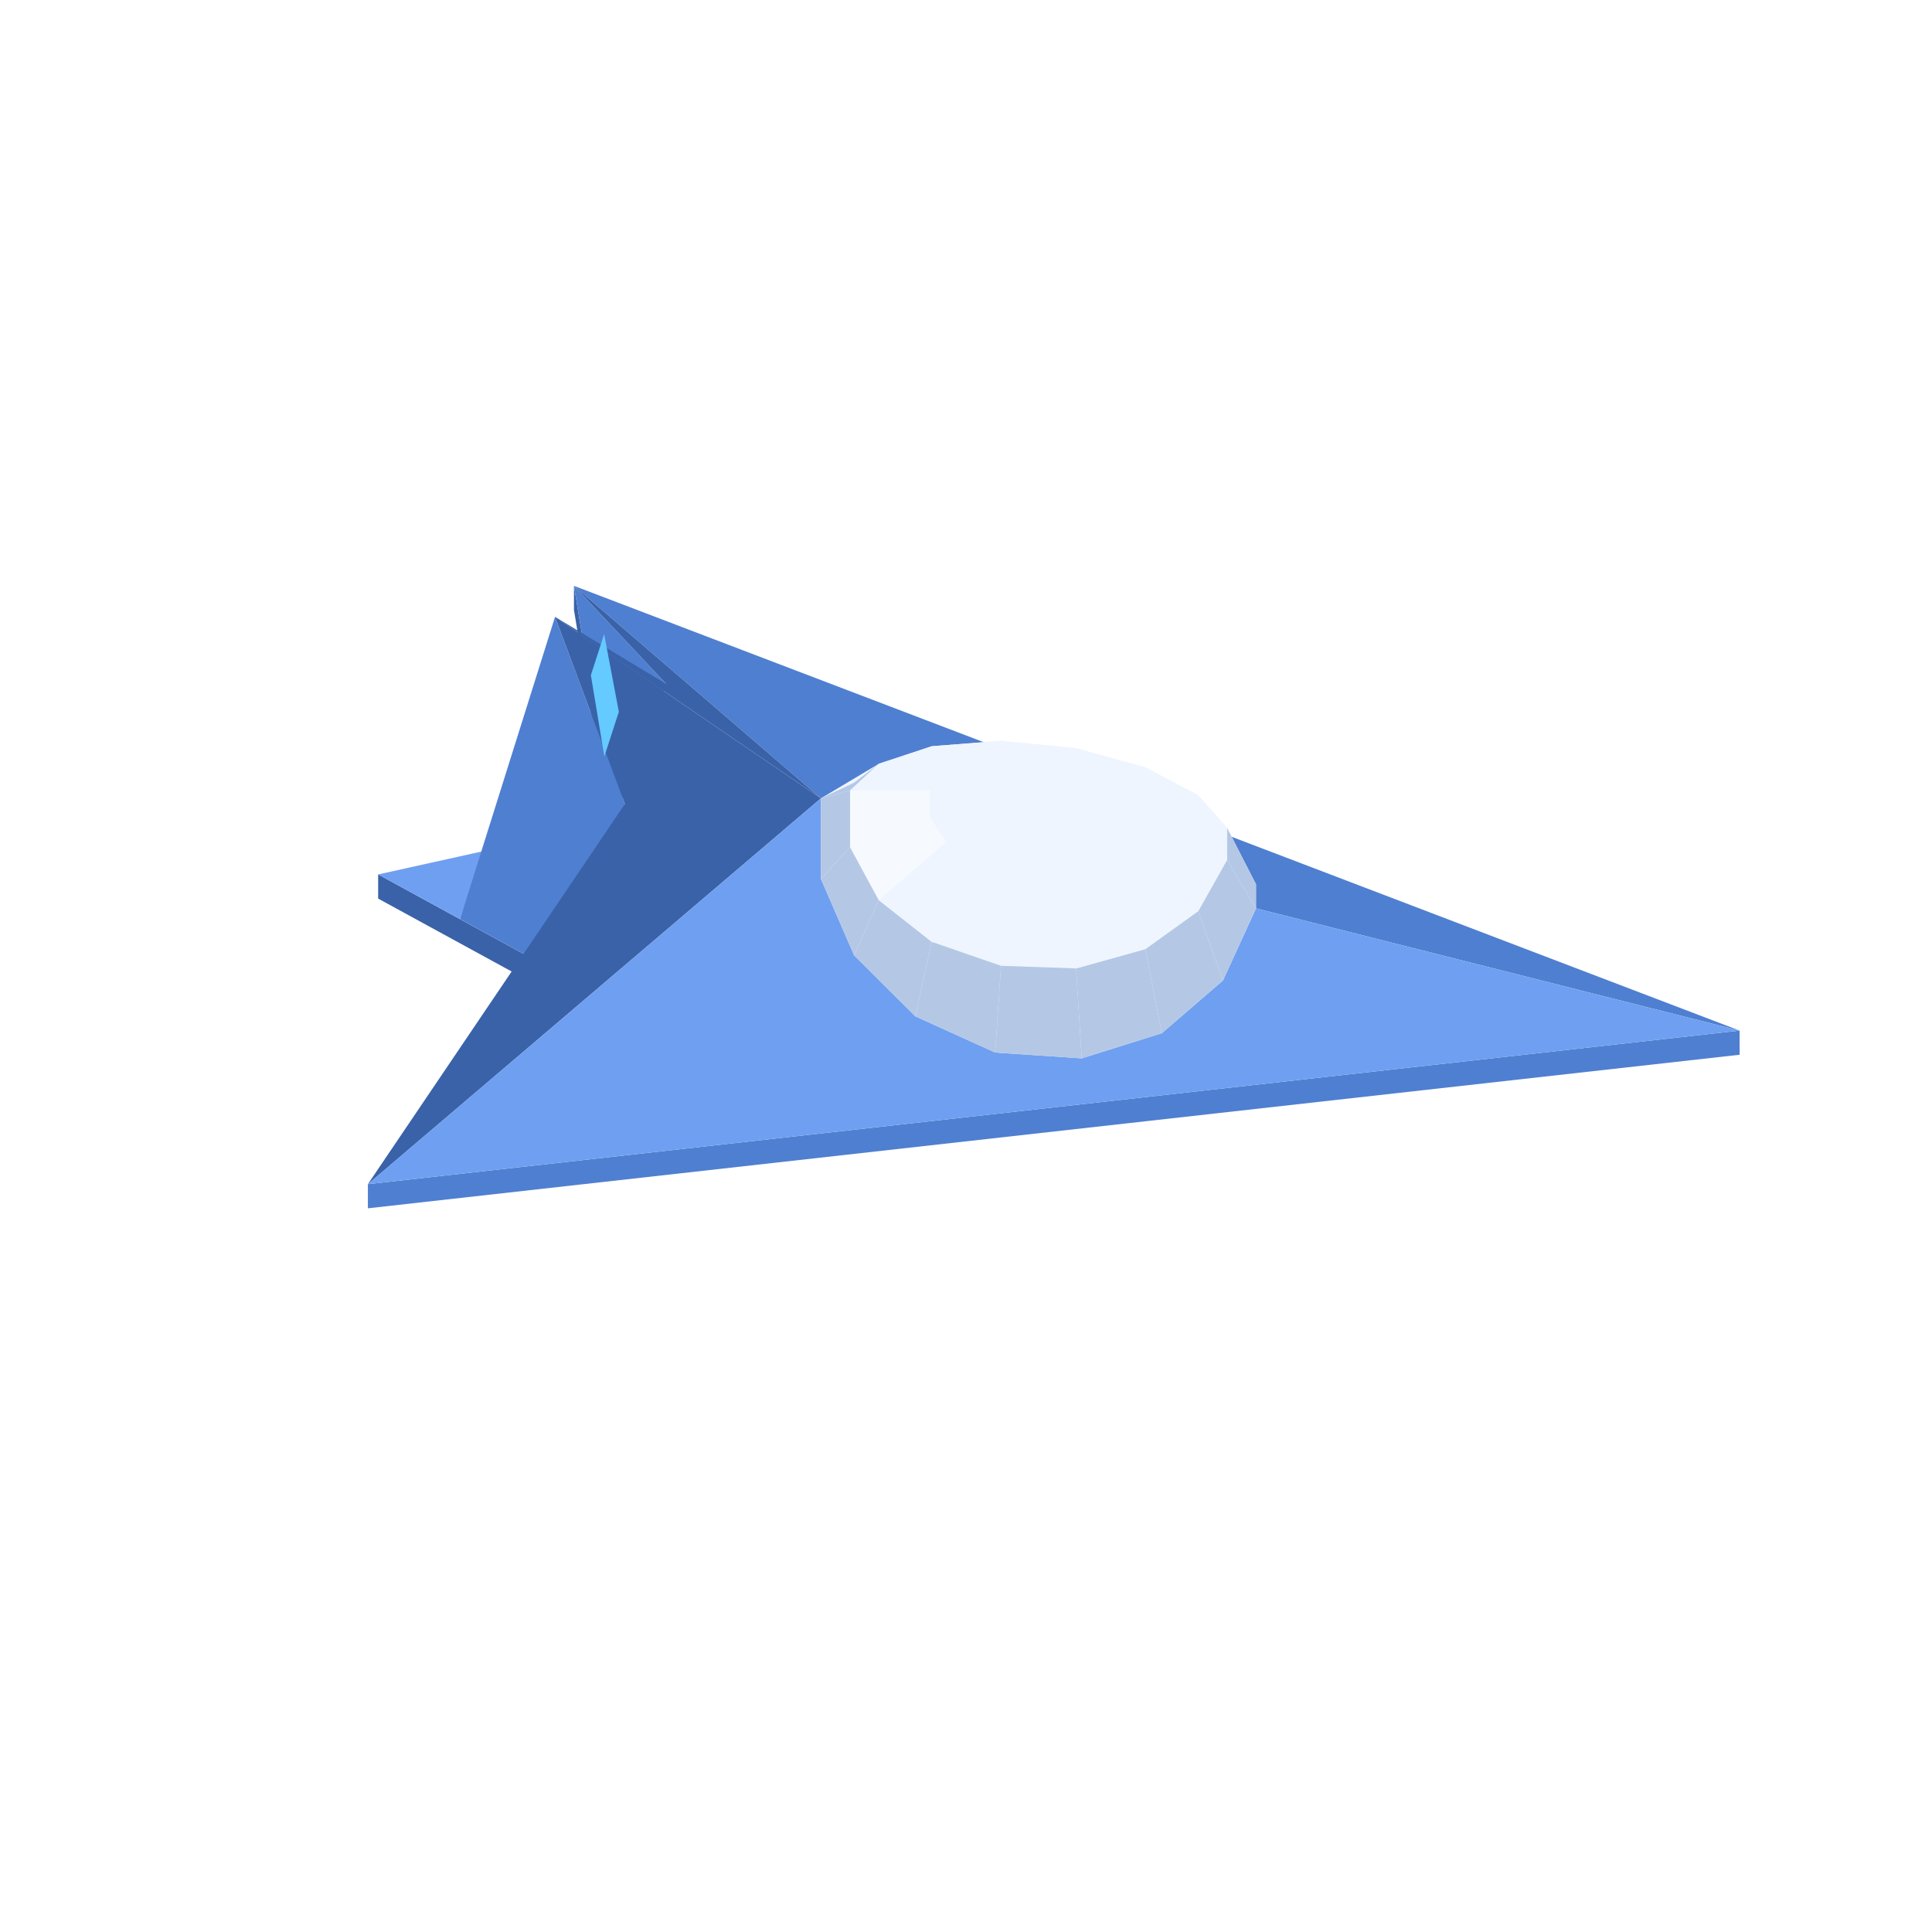
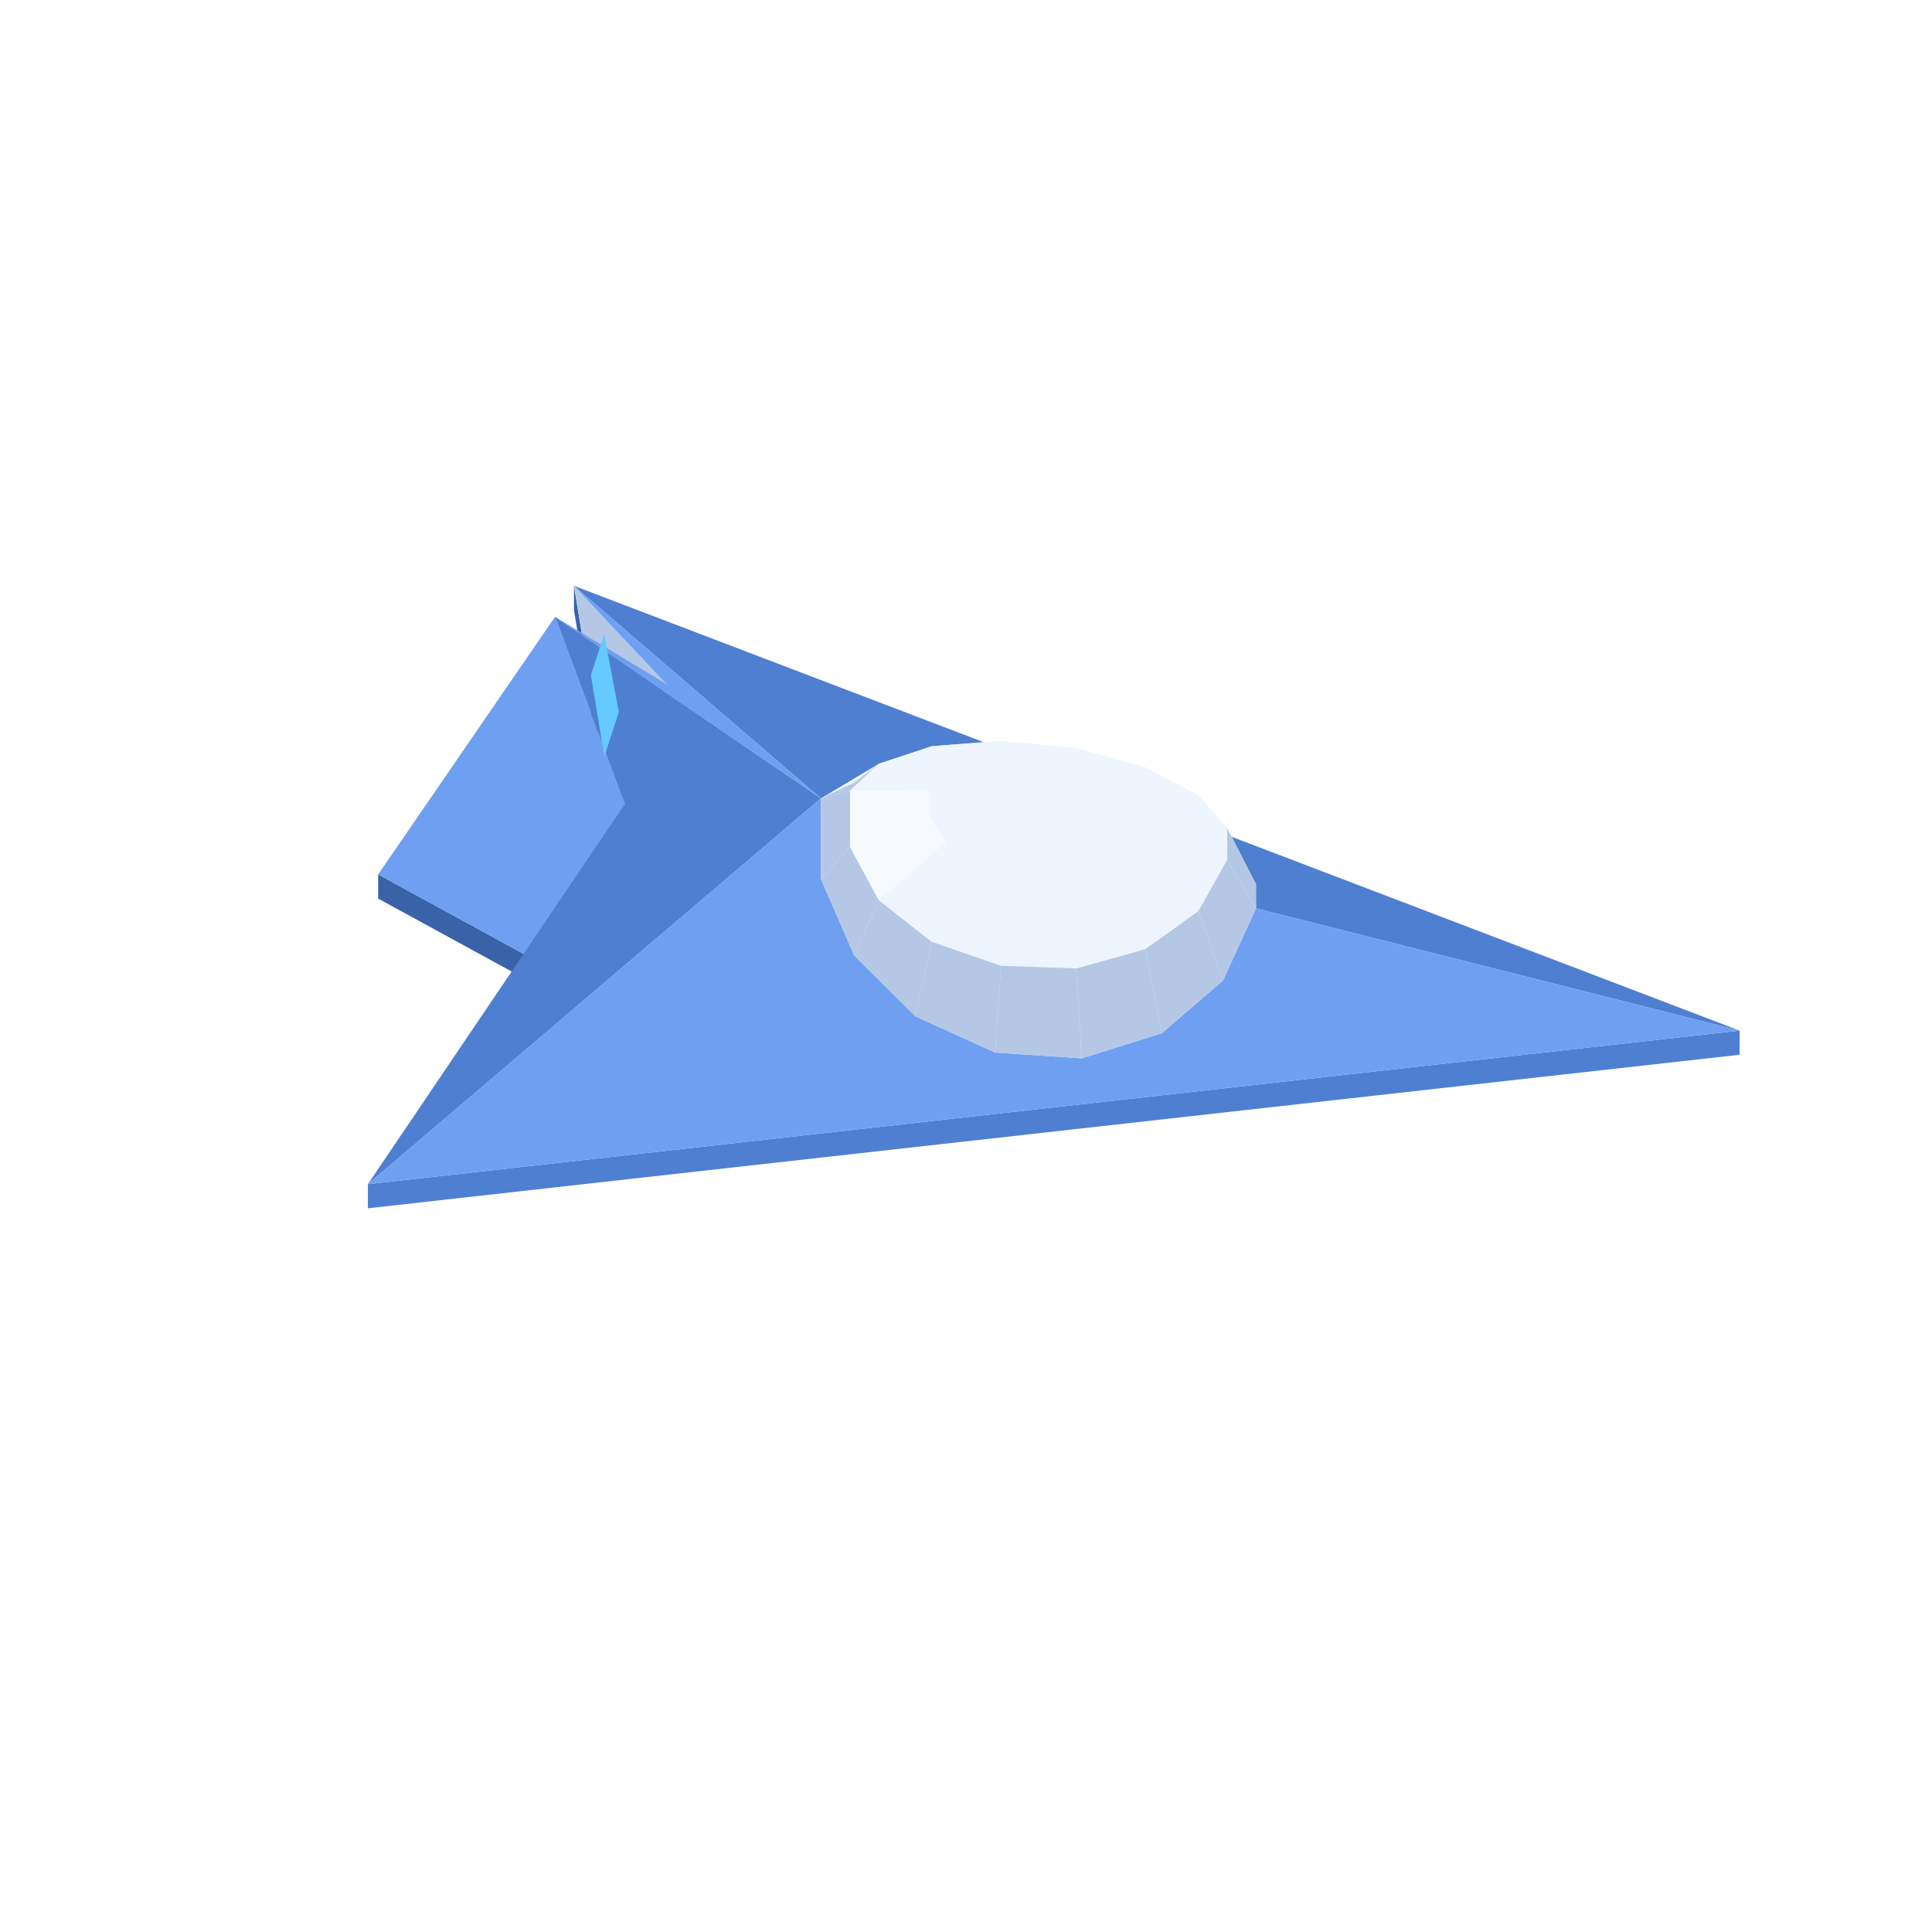
<svg xmlns="http://www.w3.org/2000/svg" width="96" height="96" viewBox="0 0 96 96">
  <polygon fill="#3a62a8" points="28.52,29.11 30.46,40.86 30.46,42.06 28.52,30.31" />
  <polygon fill="#3a62a8" points="18.79,43.45 27.87,48.41 27.87,49.61 18.79,44.65" />
  <polygon fill="#4f7fd0" points="18.28,58.84 86.44,51.21 86.44,52.41 18.28,60.04" />
-   <polygon fill="#4f7fd0" points="33.11,33.99 30.46,40.86 28.52,29.11" />
+   <polygon fill="#b4c8e6" points="33.11,33.99 30.46,40.86 28.52,29.11" />
  <polygon fill="#4f7fd0" points="40.79,39.67 28.52,29.11 86.44,51.21" />
-   <polygon fill="#6f9ff0" points="22.86,45.67 18.79,43.45 24.03,42.29" />
-   <polygon fill="#3a62a8" points="27.58,30.65 33.11,33.99 28.52,29.11 40.79,39.67" />
-   <polygon fill="#4f7fd0" points="27.87,48.41 22.86,45.67 27.58,30.65 31.05,39.95" />
-   <polygon fill="#3a62a8" points="40.79,39.67 18.28,58.84 31.05,39.95 27.58,30.65" />
+   <polygon fill="#6f9ff0" points="27.58,30.65 33.11,33.99 28.52,29.11 40.79,39.67" />
+   <polygon fill="#6f9ff0" points="27.87,48.41 18.79,43.45 27.58,30.65 31.05,39.95" />
+   <polygon fill="#4f7fd0" points="40.79,39.67 18.28,58.84 31.05,39.95 27.58,30.65" />
  <polygon fill="#6f9ff0" points="86.44,51.21 18.28,58.84 40.79,39.67" />
  <polygon fill="#eef5ff" points="40.79,39.67 43.67,37.95 46.30,37.08 49.74,36.81 52.68,37.10 53.47,37.18 56.91,38.13 59.54,39.52 60.97,41.13 62.41,43.94 62.41,45.14 60.77,48.72 57.73,51.34 53.75,52.59 49.45,52.30 45.48,50.50 42.44,47.47 40.79,43.67" />
  <polygon fill="#eef5ff" points="49.74,36.81 53.47,37.18 52.68,37.10 50.53,37.05" />
  <polygon fill="#eef5ff" points="53.47,37.18 56.91,38.13 54.67,37.60 52.68,37.10" />
  <polygon fill="#eef5ff" points="46.30,37.08 49.74,36.81 50.53,37.05 48.54,37.44" />
  <polygon fill="#eef5ff" points="56.91,38.13 59.54,39.52 56.19,38.46 54.67,37.60" />
  <polygon fill="#eef5ff" points="43.67,37.95 46.30,37.08 48.54,37.44 47.02,38.21" />
  <polygon fill="#b4c8e6" points="40.79,39.67 42.44,38.89 43.67,37.95 42.24,39.28" />
  <polygon fill="#eef5ff" points="59.54,39.52 60.97,41.13 57.01,39.55 56.19,38.46" />
  <polygon fill="#eef5ff" points="50.53,37.05 52.68,37.10 51.60,39.61" />
  <polygon fill="#eef5ff" points="52.68,37.10 54.67,37.60 51.60,39.61" />
  <polygon fill="#eef5ff" points="48.54,37.44 50.53,37.05 51.60,39.61" />
  <polygon fill="#eef5ff" points="42.24,39.28 43.67,37.95 47.02,38.21 46.20,39.26" />
  <polygon fill="#b4c8e6" points="62.41,43.94 62.41,45.14 60.97,42.73 60.97,41.13" />
  <polygon fill="#eef5ff" points="54.67,37.60 56.19,38.46 51.60,39.61" />
  <polygon fill="#eef5ff" points="47.02,38.21 48.54,37.44 51.60,39.61" />
  <polygon fill="#eef5ff" points="56.19,38.46 57.01,39.55 51.60,39.61" />
  <polygon fill="#eef5ff" points="46.20,39.26 47.02,38.21 51.60,39.61" />
  <polygon fill="#b4c8e6" points="40.79,43.67 40.79,39.67 42.24,39.28 42.24,42.09" />
  <polygon fill="#eef5ff" points="60.97,41.13 60.97,42.73 57.01,40.70 57.01,39.55" />
  <polygon fill="#f6faff" points="42.24,42.09 42.24,39.28 46.20,39.26 46.20,40.60" />
  <polygon fill="#eef5ff" points="57.01,39.55 57.01,40.70 51.60,39.61" />
  <polygon fill="#eef5ff" points="46.20,40.60 46.20,39.26 51.60,39.61" />
  <polygon fill="#b4c8e6" points="62.41,45.14 60.77,48.72 59.54,45.27 60.97,42.73" />
  <polygon fill="#eef5ff" points="57.01,40.70 56.19,41.93 51.60,39.61" />
  <polygon fill="#eef5ff" points="47.02,41.85 46.20,40.60 51.60,39.61" />
  <polygon fill="#b4c8e6" points="42.44,47.47 40.79,43.67 42.24,42.09 43.67,44.73" />
  <polygon fill="#eef5ff" points="60.97,42.73 59.54,45.27 56.19,41.93 57.01,40.70" />
  <polygon fill="#f6faff" points="43.67,44.73 42.24,42.09 46.20,40.60 47.02,41.85" />
  <polygon fill="#eef5ff" points="56.19,41.93 54.67,42.87 51.60,39.61" />
  <polygon fill="#eef5ff" points="48.54,42.81 47.02,41.85 51.60,39.61" />
  <polygon fill="#eef5ff" points="54.67,42.87 52.68,43.37 51.60,39.61" />
  <polygon fill="#eef5ff" points="50.53,43.35 48.54,42.81 51.60,39.61" />
  <polygon fill="#eef5ff" points="52.68,43.37 50.53,43.35 51.60,39.61" />
  <polygon fill="#b4c8e6" points="60.77,48.72 57.73,51.34 56.91,47.16 59.54,45.27" />
  <polygon fill="#eef5ff" points="59.54,45.27 56.91,47.16 54.67,42.87 56.19,41.93" />
  <polygon fill="#b4c8e6" points="45.48,50.50 42.44,47.47 43.67,44.73 46.30,46.80" />
  <polygon fill="#eef5ff" points="46.30,46.80 43.67,44.73 47.02,41.85 48.54,42.81" />
  <polygon fill="#b4c8e6" points="57.73,51.34 53.75,52.59 53.47,48.12 56.91,47.16" />
  <polygon fill="#eef5ff" points="56.91,47.16 53.47,48.12 52.68,43.37 54.67,42.87" />
  <polygon fill="#eef5ff" points="49.74,47.99 46.30,46.80 48.54,42.81 50.53,43.35" />
  <polygon fill="#b4c8e6" points="49.45,52.30 45.48,50.50 46.30,46.80 49.74,47.99" />
  <polygon fill="#eef5ff" points="53.47,48.12 49.74,47.99 50.53,43.35 52.68,43.37" />
  <polygon fill="#b4c8e6" points="53.75,52.59 49.45,52.30 49.74,47.99 53.47,48.12" />
  <polygon fill="#64caff" points="30.02,31.51 30.75,35.37 30.03,37.59 29.36,33.55" />
</svg>
